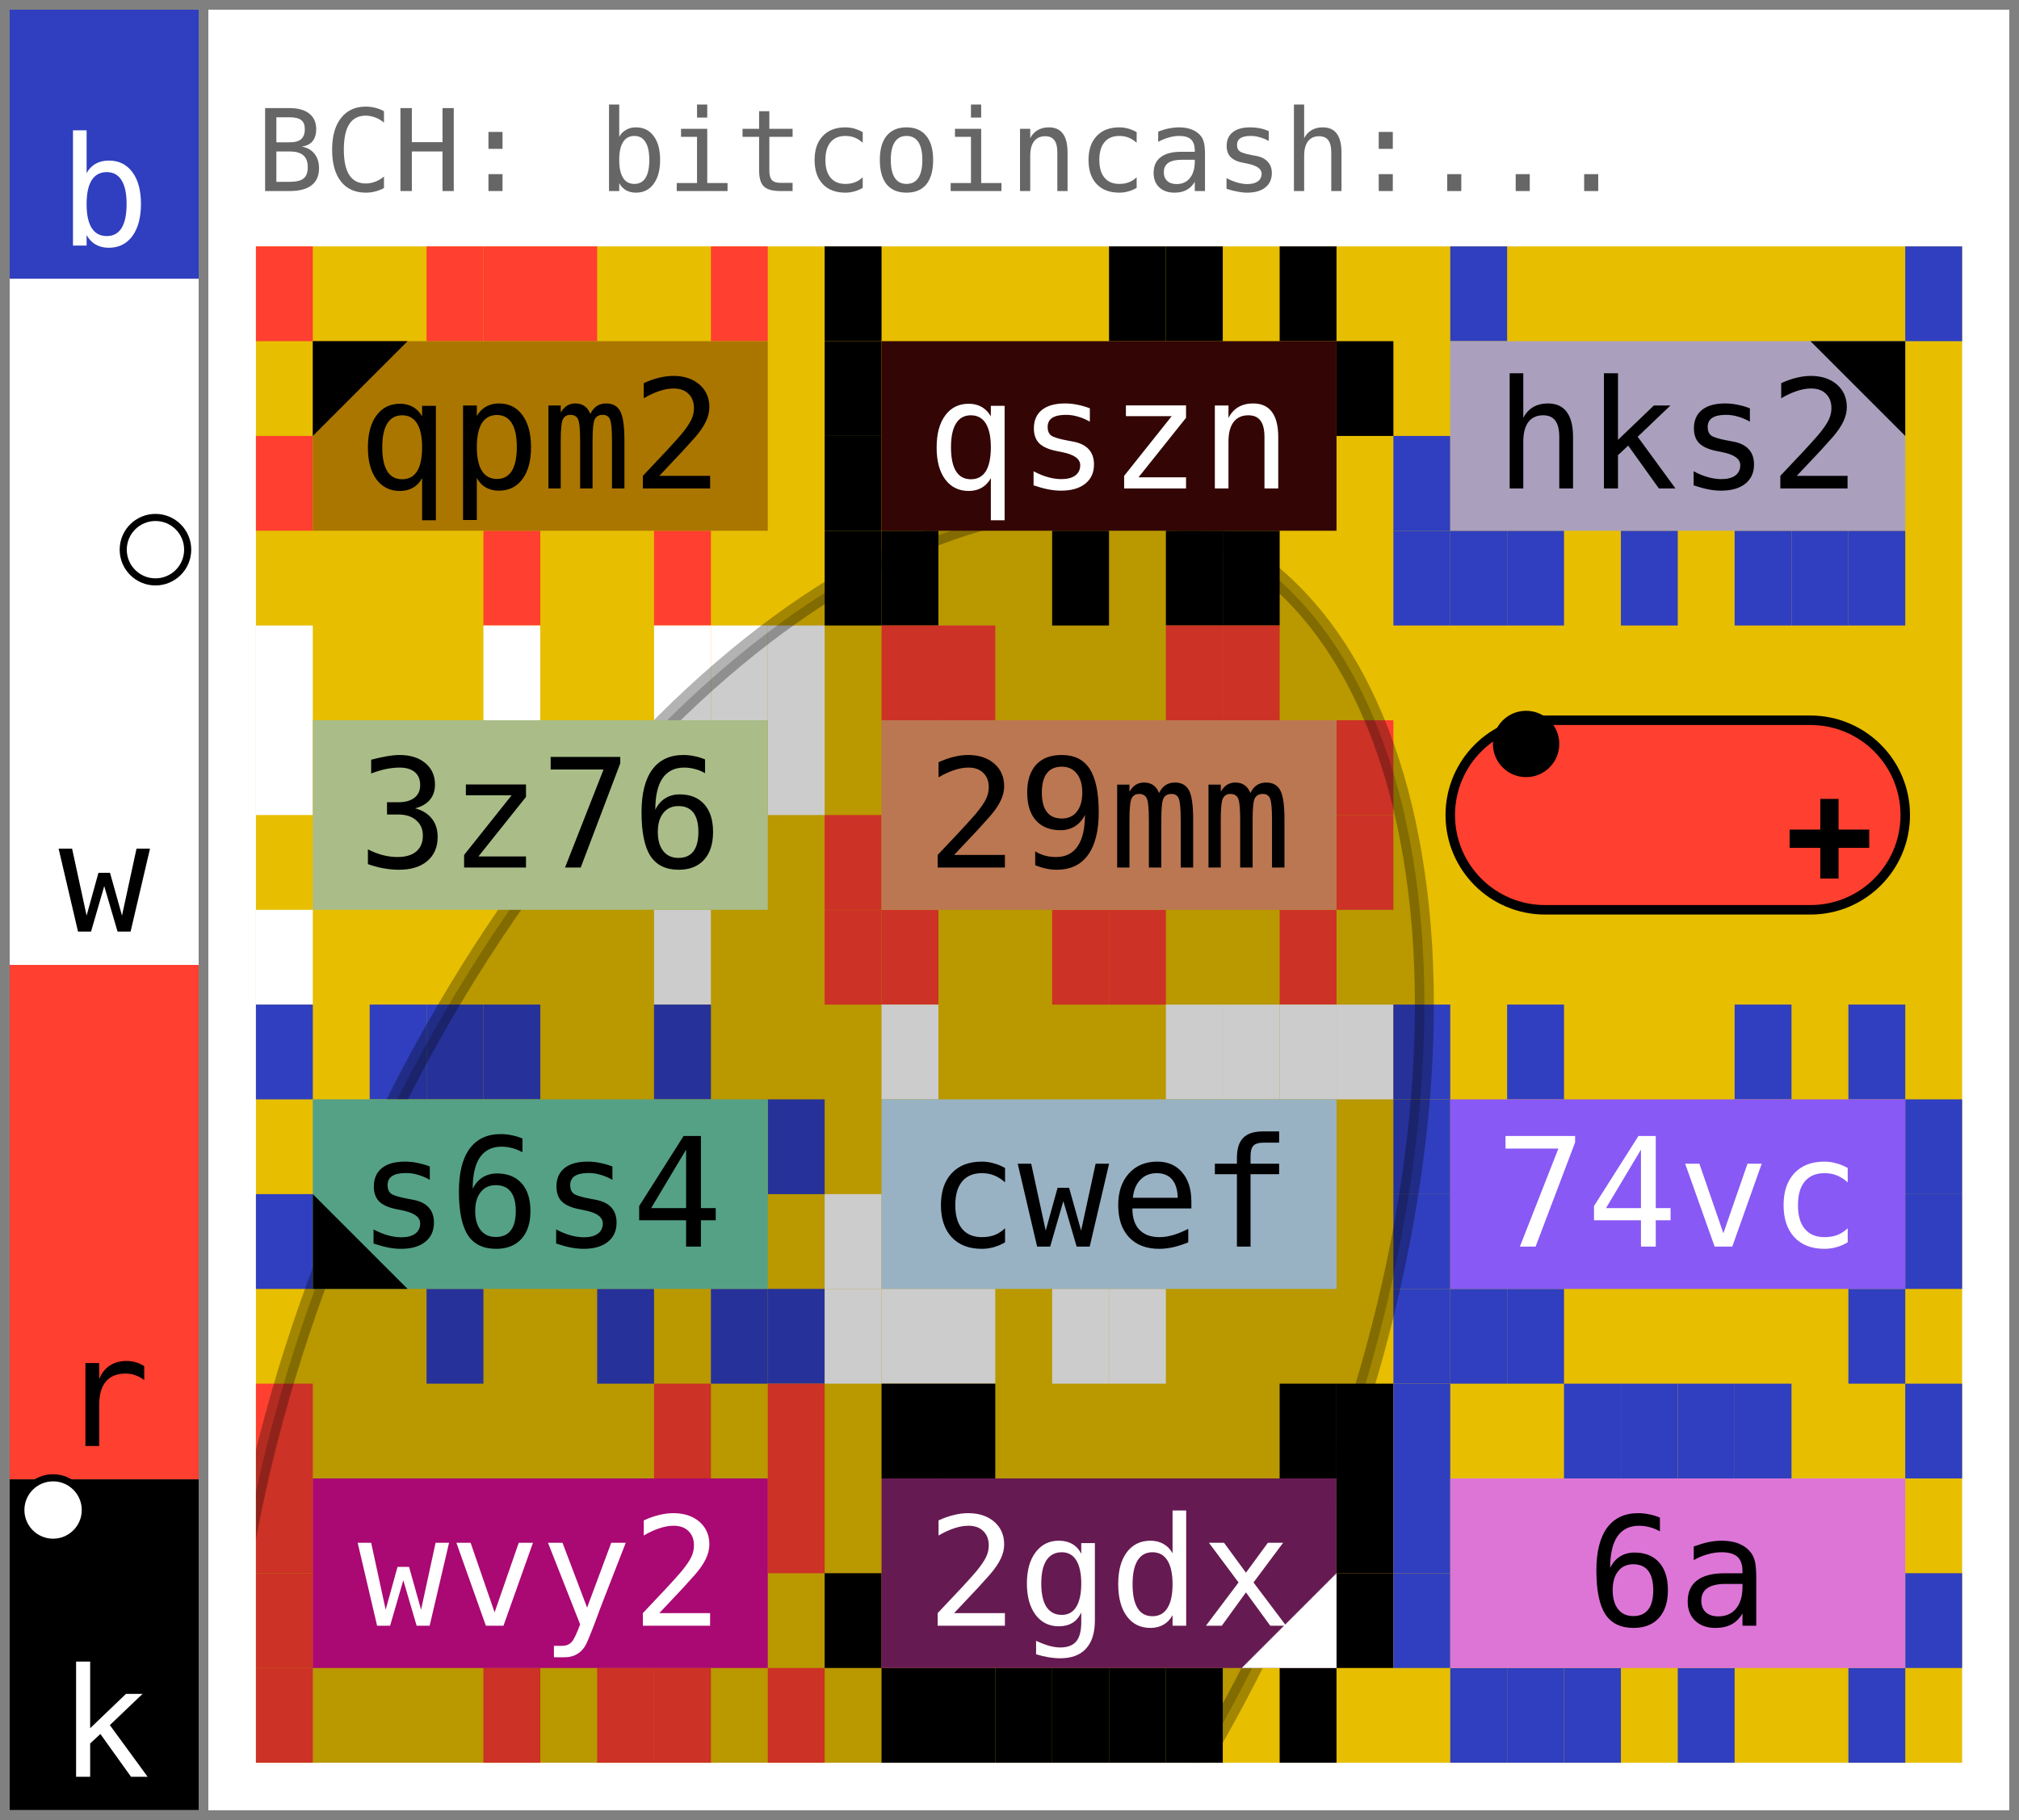
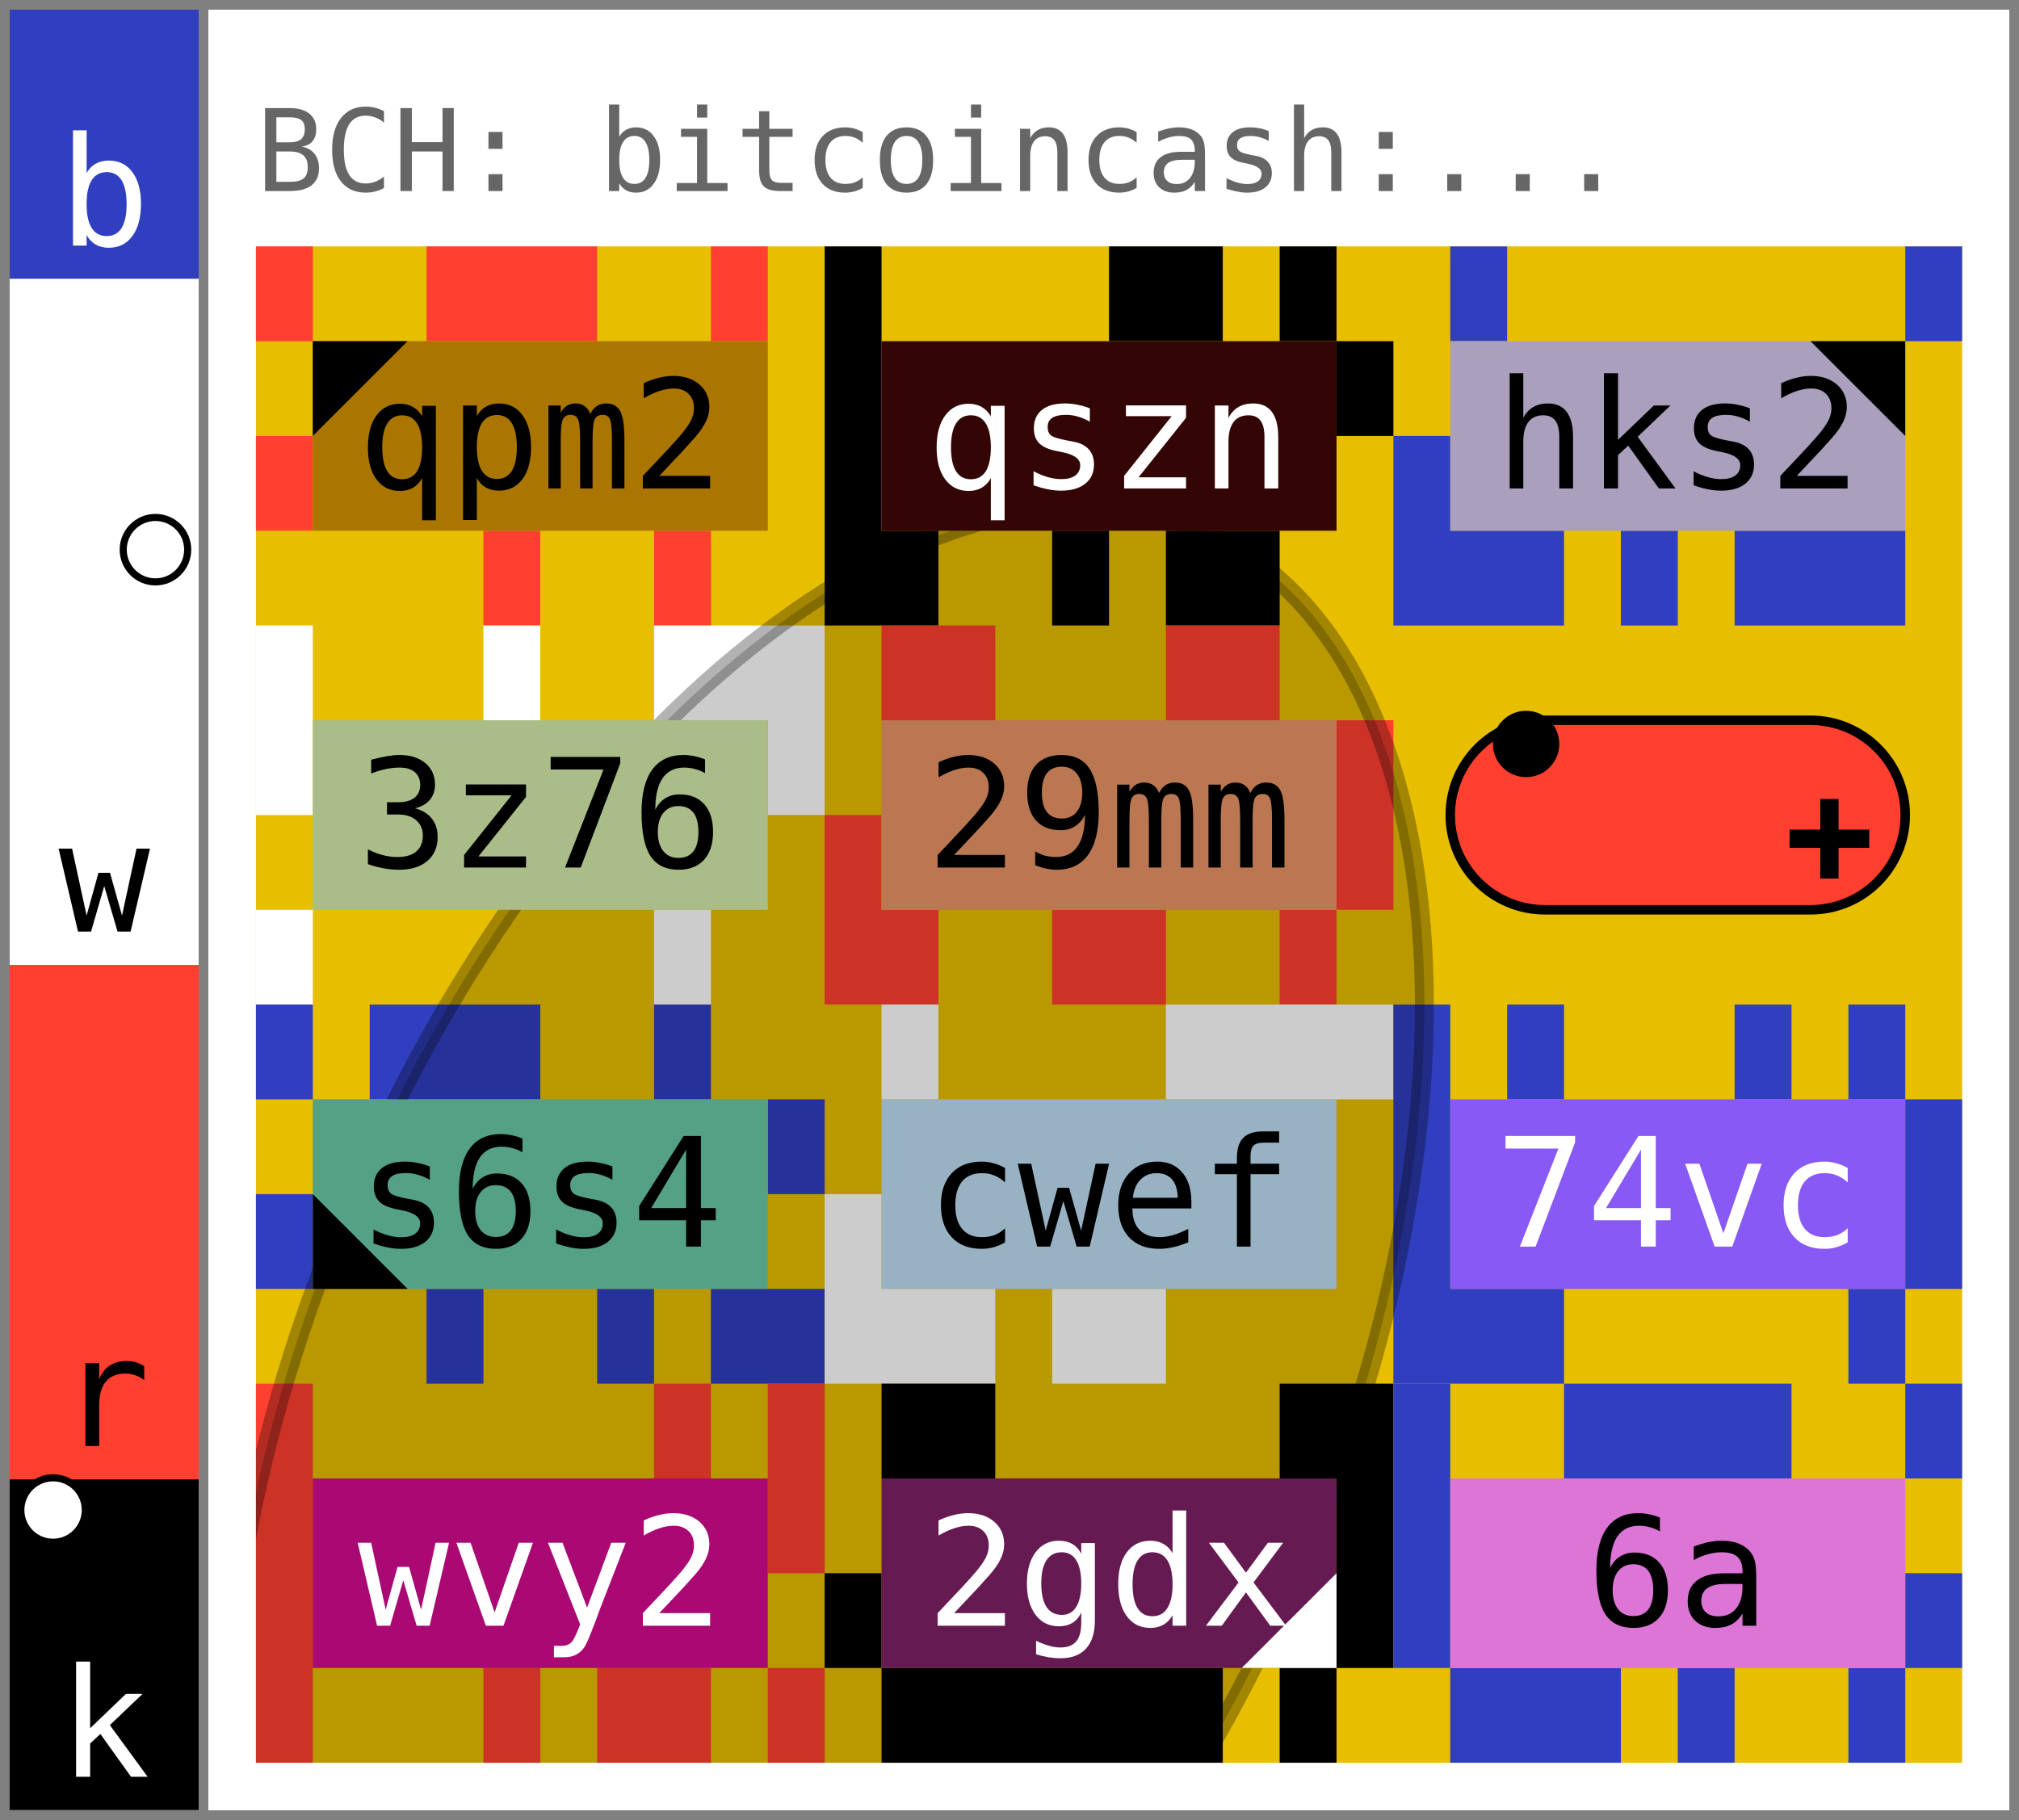
<svg xmlns="http://www.w3.org/2000/svg" width="213" height="192" viewBox="0 0 213 192" font-family="&quot;JetBrains Mono&quot;, &quot;Menlo&quot;, &quot;Consolas&quot;, &quot;DejaVu Sans Mono&quot;, &quot;Liberation Mono&quot;, &quot;Roboto Mono&quot;, &quot;Noto Sans Mono&quot;, monospace" data-entviz-version="v10" data-entviz-lib="0.10.0" data-input-bytes="54" data-cols="3" data-rows="4">
  <defs>
    <clipPath id="grid-clip-424139f2c5617ae2-3x4">
      <rect x="27" y="26" width="180" height="160" />
    </clipPath>
  </defs>
  <rect x="0" y="0" width="213" height="192" fill="#ffffff" />
  <g data-channel="grid">
    <rect x="27" y="26" width="180" height="160" fill="#e7be00" />
    <g>
-       <rect x="27" y="26" width="6" height="10" fill="#ff3f2f" />
-       <rect x="45" y="26" width="6" height="10" fill="#ff3f2f" />
-       <rect x="51" y="26" width="6" height="10" fill="#ff3f2f" />
-       <rect x="57" y="26" width="6" height="10" fill="#ff3f2f" />
-       <rect x="75" y="26" width="6" height="10" fill="#ff3f2f" />
-       <rect x="69" y="56" width="6" height="10" fill="#ff3f2f" />
-       <rect x="51" y="56" width="6" height="10" fill="#ff3f2f" />
-       <rect x="27" y="46" width="6" height="10" fill="#ff3f2f" />
-       <rect x="87" y="26" width="6" height="10" fill="#000000" />
-       <rect x="117" y="26" width="6" height="10" fill="#000000" />
-       <rect x="123" y="26" width="6" height="10" fill="#000000" />
-       <rect x="135" y="26" width="6" height="10" fill="#000000" />
-       <rect x="141" y="36" width="6" height="10" fill="#000000" />
-       <rect x="129" y="56" width="6" height="10" fill="#000000" />
-       <rect x="123" y="56" width="6" height="10" fill="#000000" />
-       <rect x="111" y="56" width="6" height="10" fill="#000000" />
-       <rect x="93" y="56" width="6" height="10" fill="#000000" />
-       <rect x="87" y="56" width="6" height="10" fill="#000000" />
-       <rect x="87" y="46" width="6" height="10" fill="#000000" />
-       <rect x="87" y="36" width="6" height="10" fill="#000000" />
-       <rect x="153" y="26" width="6" height="10" fill="#2f3fbf" />
-       <rect x="201" y="26" width="6" height="10" fill="#2f3fbf" />
-       <rect x="195" y="56" width="6" height="10" fill="#2f3fbf" />
-       <rect x="189" y="56" width="6" height="10" fill="#2f3fbf" />
-       <rect x="183" y="56" width="6" height="10" fill="#2f3fbf" />
-       <rect x="171" y="56" width="6" height="10" fill="#2f3fbf" />
-       <rect x="159" y="56" width="6" height="10" fill="#2f3fbf" />
-       <rect x="153" y="56" width="6" height="10" fill="#2f3fbf" />
-       <rect x="147" y="56" width="6" height="10" fill="#2f3fbf" />
-       <rect x="147" y="46" width="6" height="10" fill="#2f3fbf" />
-       <rect x="27" y="66" width="6" height="10" fill="#ffffff" />
-       <rect x="51" y="66" width="6" height="10" fill="#ffffff" />
-       <rect x="69" y="66" width="6" height="10" fill="#ffffff" />
-       <rect x="75" y="66" width="6" height="10" fill="#ffffff" />
-       <rect x="81" y="66" width="6" height="10" fill="#ffffff" />
-       <rect x="81" y="76" width="6" height="10" fill="#ffffff" />
-       <rect x="69" y="96" width="6" height="10" fill="#ffffff" />
-       <rect x="27" y="96" width="6" height="10" fill="#ffffff" />
-       <rect x="27" y="76" width="6" height="10" fill="#ffffff" />
-       <rect x="93" y="66" width="6" height="10" fill="#ff3f2f" />
-       <rect x="99" y="66" width="6" height="10" fill="#ff3f2f" />
-       <rect x="123" y="66" width="6" height="10" fill="#ff3f2f" />
-       <rect x="129" y="66" width="6" height="10" fill="#ff3f2f" />
-       <rect x="141" y="76" width="6" height="10" fill="#ff3f2f" />
-       <rect x="141" y="86" width="6" height="10" fill="#ff3f2f" />
-       <rect x="135" y="96" width="6" height="10" fill="#ff3f2f" />
-       <rect x="117" y="96" width="6" height="10" fill="#ff3f2f" />
-       <rect x="111" y="96" width="6" height="10" fill="#ff3f2f" />
-       <rect x="93" y="96" width="6" height="10" fill="#ff3f2f" />
-       <rect x="87" y="96" width="6" height="10" fill="#ff3f2f" />
-       <rect x="87" y="86" width="6" height="10" fill="#ff3f2f" />
-       <rect x="27" y="106" width="6" height="10" fill="#2f3fbf" />
-       <rect x="39" y="106" width="6" height="10" fill="#2f3fbf" />
-       <rect x="45" y="106" width="6" height="10" fill="#2f3fbf" />
-       <rect x="51" y="106" width="6" height="10" fill="#2f3fbf" />
-       <rect x="69" y="106" width="6" height="10" fill="#2f3fbf" />
-       <rect x="81" y="116" width="6" height="10" fill="#2f3fbf" />
-       <rect x="81" y="136" width="6" height="10" fill="#2f3fbf" />
-       <rect x="75" y="136" width="6" height="10" fill="#2f3fbf" />
-       <rect x="63" y="136" width="6" height="10" fill="#2f3fbf" />
-       <rect x="45" y="136" width="6" height="10" fill="#2f3fbf" />
-       <rect x="27" y="126" width="6" height="10" fill="#2f3fbf" />
-       <rect x="93" y="106" width="6" height="10" fill="#ffffff" />
-       <rect x="123" y="106" width="6" height="10" fill="#ffffff" />
-       <rect x="129" y="106" width="6" height="10" fill="#ffffff" />
-       <rect x="135" y="106" width="6" height="10" fill="#ffffff" />
-       <rect x="141" y="106" width="6" height="10" fill="#ffffff" />
-       <rect x="117" y="136" width="6" height="10" fill="#ffffff" />
-       <rect x="111" y="136" width="6" height="10" fill="#ffffff" />
-       <rect x="99" y="136" width="6" height="10" fill="#ffffff" />
-       <rect x="93" y="136" width="6" height="10" fill="#ffffff" />
-       <rect x="87" y="136" width="6" height="10" fill="#ffffff" />
-       <rect x="87" y="126" width="6" height="10" fill="#ffffff" />
-       <rect x="147" y="106" width="6" height="10" fill="#2f3fbf" />
-       <rect x="159" y="106" width="6" height="10" fill="#2f3fbf" />
-       <rect x="183" y="106" width="6" height="10" fill="#2f3fbf" />
-       <rect x="195" y="106" width="6" height="10" fill="#2f3fbf" />
-       <rect x="201" y="116" width="6" height="10" fill="#2f3fbf" />
-       <rect x="201" y="126" width="6" height="10" fill="#2f3fbf" />
-       <rect x="195" y="136" width="6" height="10" fill="#2f3fbf" />
-       <rect x="159" y="136" width="6" height="10" fill="#2f3fbf" />
-       <rect x="153" y="136" width="6" height="10" fill="#2f3fbf" />
-       <rect x="147" y="136" width="6" height="10" fill="#2f3fbf" />
-       <rect x="147" y="126" width="6" height="10" fill="#2f3fbf" />
-       <rect x="147" y="116" width="6" height="10" fill="#2f3fbf" />
-       <rect x="27" y="146" width="6" height="10" fill="#ff3f2f" />
-       <rect x="69" y="146" width="6" height="10" fill="#ff3f2f" />
-       <rect x="81" y="146" width="6" height="10" fill="#ff3f2f" />
-       <rect x="81" y="156" width="6" height="10" fill="#ff3f2f" />
-       <rect x="81" y="176" width="6" height="10" fill="#ff3f2f" />
-       <rect x="69" y="176" width="6" height="10" fill="#ff3f2f" />
-       <rect x="63" y="176" width="6" height="10" fill="#ff3f2f" />
-       <rect x="51" y="176" width="6" height="10" fill="#ff3f2f" />
-       <rect x="27" y="176" width="6" height="10" fill="#ff3f2f" />
-       <rect x="27" y="166" width="6" height="10" fill="#ff3f2f" />
-       <rect x="27" y="156" width="6" height="10" fill="#ff3f2f" />
-       <rect x="93" y="146" width="6" height="10" fill="#000000" />
-       <rect x="99" y="146" width="6" height="10" fill="#000000" />
-       <rect x="135" y="146" width="6" height="10" fill="#000000" />
-       <rect x="141" y="146" width="6" height="10" fill="#000000" />
-       <rect x="141" y="156" width="6" height="10" fill="#000000" />
-       <rect x="141" y="166" width="6" height="10" fill="#000000" />
-       <rect x="135" y="176" width="6" height="10" fill="#000000" />
-       <rect x="123" y="176" width="6" height="10" fill="#000000" />
-       <rect x="117" y="176" width="6" height="10" fill="#000000" />
-       <rect x="111" y="176" width="6" height="10" fill="#000000" />
-       <rect x="105" y="176" width="6" height="10" fill="#000000" />
-       <rect x="99" y="176" width="6" height="10" fill="#000000" />
-       <rect x="93" y="176" width="6" height="10" fill="#000000" />
-       <rect x="87" y="166" width="6" height="10" fill="#000000" />
-       <rect x="147" y="146" width="6" height="10" fill="#2f3fbf" />
-       <rect x="165" y="146" width="6" height="10" fill="#2f3fbf" />
-       <rect x="171" y="146" width="6" height="10" fill="#2f3fbf" />
-       <rect x="177" y="146" width="6" height="10" fill="#2f3fbf" />
-       <rect x="183" y="146" width="6" height="10" fill="#2f3fbf" />
-       <rect x="201" y="146" width="6" height="10" fill="#2f3fbf" />
-       <rect x="201" y="166" width="6" height="10" fill="#2f3fbf" />
-       <rect x="195" y="176" width="6" height="10" fill="#2f3fbf" />
-       <rect x="177" y="176" width="6" height="10" fill="#2f3fbf" />
-       <rect x="165" y="176" width="6" height="10" fill="#2f3fbf" />
-       <rect x="159" y="176" width="6" height="10" fill="#2f3fbf" />
-       <rect x="153" y="176" width="6" height="10" fill="#2f3fbf" />
-       <rect x="147" y="166" width="6" height="10" fill="#2f3fbf" />
-       <rect x="147" y="156" width="6" height="10" fill="#2f3fbf" />
+       <path fill="#ff3f2f" d="M27 26h6v10h-6zM45 26h6v10h-6zM51 26h6v10h-6zM57 26h6v10h-6zM75 26h6v10h-6zM69 56h6v10h-6zM51 56h6v10h-6zM27 46h6v10h-6z" />
+       <path fill="#000000" d="M87 26h6v10h-6zM117 26h6v10h-6zM123 26h6v10h-6zM135 26h6v10h-6zM141 36h6v10h-6zM129 56h6v10h-6zM123 56h6v10h-6zM111 56h6v10h-6zM93 56h6v10h-6zM87 56h6v10h-6zM87 46h6v10h-6zM87 36h6v10h-6z" />
+       <path fill="#2f3fbf" d="M153 26h6v10h-6zM201 26h6v10h-6zM195 56h6v10h-6zM189 56h6v10h-6zM183 56h6v10h-6zM171 56h6v10h-6zM159 56h6v10h-6zM153 56h6v10h-6zM147 56h6v10h-6zM147 46h6v10h-6z" />
+       <path fill="#ffffff" d="M27 66h6v10h-6zM51 66h6v10h-6zM69 66h6v10h-6zM75 66h6v10h-6zM81 66h6v10h-6zM81 76h6v10h-6zM69 96h6v10h-6zM27 96h6v10h-6zM27 76h6v10h-6z" />
+       <path fill="#ff3f2f" d="M93 66h6v10h-6zM99 66h6v10h-6zM123 66h6v10h-6zM129 66h6v10h-6zM141 76h6v10h-6zM141 86h6v10h-6zM135 96h6v10h-6zM117 96h6v10h-6zM111 96h6v10h-6zM93 96h6v10h-6zM87 96h6v10h-6zM87 86h6v10h-6z" />
+       <path fill="#2f3fbf" d="M27 106h6v10h-6zM39 106h6v10h-6zM45 106h6v10h-6zM51 106h6v10h-6zM69 106h6v10h-6zM81 116h6v10h-6zM81 136h6v10h-6zM75 136h6v10h-6zM63 136h6v10h-6zM45 136h6v10h-6zM27 126h6v10h-6z" />
+       <path fill="#ffffff" d="M93 106h6v10h-6zM123 106h6v10h-6zM129 106h6v10h-6zM135 106h6v10h-6zM141 106h6v10h-6zM117 136h6v10h-6zM111 136h6v10h-6zM99 136h6v10h-6zM93 136h6v10h-6zM87 136h6v10h-6zM87 126h6v10h-6z" />
+       <path fill="#2f3fbf" d="M147 106h6v10h-6zM159 106h6v10h-6zM183 106h6v10h-6zM195 106h6v10h-6zM201 116h6v10h-6zM201 126h6v10h-6zM195 136h6v10h-6zM159 136h6v10h-6zM153 136h6v10h-6zM147 136h6v10h-6zM147 126h6v10h-6zM147 116h6v10h-6z" />
+       <path fill="#ff3f2f" d="M27 146h6v10h-6zM69 146h6v10h-6zM81 146h6v10h-6zM81 156h6v10h-6zM81 176h6v10h-6zM69 176h6v10h-6zM63 176h6v10h-6zM51 176h6v10h-6zM27 176h6v10h-6zM27 166h6v10h-6zM27 156h6v10h-6z" />
+       <path fill="#000000" d="M93 146h6v10h-6zM99 146h6v10h-6zM135 146h6v10h-6zM141 146h6v10h-6zM141 156h6v10h-6zM141 166h6v10h-6zM135 176h6v10h-6zM123 176h6v10h-6zM117 176h6v10h-6zM111 176h6v10h-6zM105 176h6v10h-6zM99 176h6v10h-6zM93 176h6v10h-6zM87 166h6v10h-6z" />
+       <path fill="#2f3fbf" d="M147 146h6v10h-6zM165 146h6v10h-6zM171 146h6v10h-6zM177 146h6v10h-6zM183 146h6v10h-6zM201 146h6v10h-6zM201 166h6v10h-6zM195 176h6v10h-6zM177 176h6v10h-6zM165 176h6v10h-6zM159 176h6v10h-6zM153 176h6v10h-6zM147 166h6v10h-6zM147 156h6v10h-6z" />
    </g>
    <g clip-path="url(#grid-clip-424139f2c5617ae2-3x4)" data-channel="ellipse" data-ellipse-anchor-x="87" data-ellipse-anchor-y="146" data-ellipse-rx="53.627" data-ellipse-ry="98.429" data-ellipse-rotation-deg="24">
      <ellipse cx="87" cy="146" rx="53.627" ry="98.429" transform="rotate(24 87 146)" fill="#000000" stroke="#000000" fill-opacity="0.2" stroke-opacity="0.3" stroke-width="2" />
    </g>
    <g>
-       <g data-channel="cell" data-cell-index="0" data-cell-row="0" data-cell-col="0" data-cell-quartile="1">
+       <g data-channel="cell" data-cell-index="0" data-cell-row="0" data-cell-col="0" data-surround-bits="0x424139" data-edge-color="#ff3f2f" data-cell-quartile="1">
        <rect x="33" y="36" width="48" height="20" fill="#aa7600" />
        <text x="57" y="46" fill="#000000" font-size="16" text-anchor="middle" dominant-baseline="central">qpm2</text>
        <polygon points="33,36 43,36 33,46" fill="#000000" />
      </g>
-       <g data-channel="cell" data-cell-index="1" data-cell-row="0" data-cell-col="1">
+       <g data-channel="cell" data-cell-index="1" data-cell-row="0" data-cell-col="1" data-surround-bits="0xf2c561" data-edge-color="#000000">
        <rect x="93" y="36" width="48" height="20" fill="#330504" />
        <text x="117" y="46" fill="#ffffff" font-size="16" text-anchor="middle" dominant-baseline="central">qszn</text>
      </g>
-       <g data-channel="cell" data-cell-index="2" data-cell-row="0" data-cell-col="2" data-cell-quartile="2">
+       <g data-channel="cell" data-cell-index="2" data-cell-row="0" data-cell-col="2" data-surround-bits="0x7ae202" data-edge-color="#2f3fbf" data-cell-quartile="2">
        <rect x="153" y="36" width="48" height="20" fill="#aaa0bd" />
        <text x="177" y="46" fill="#000000" font-size="16" text-anchor="middle" dominant-baseline="central">hks2</text>
        <polygon points="201,36 191,36 201,46" fill="#000000" />
      </g>
-       <g data-channel="cell" data-cell-index="3" data-cell-row="1" data-cell-col="0">
+       <g data-channel="cell" data-cell-index="3" data-cell-row="1" data-cell-col="0" data-surround-bits="0xa04791" data-edge-color="#ffffff">
        <rect x="33" y="76" width="48" height="20" fill="#aabd88" />
        <text x="57" y="86" fill="#000000" font-size="16" text-anchor="middle" dominant-baseline="central">3z76</text>
      </g>
-       <g data-channel="cell" data-cell-index="4" data-cell-row="1" data-cell-col="1">
+       <g data-channel="cell" data-cell-index="4" data-cell-row="1" data-cell-col="1" data-surround-bits="0x732cc6" data-edge-color="#ff3f2f">
        <rect x="93" y="76" width="48" height="20" fill="#bb7751" />
        <text x="117" y="86" fill="#000000" font-size="16" text-anchor="middle" dominant-baseline="central">29mm</text>
      </g>
      <g data-channel="cell" data-cell-index="5" data-cell-row="1" data-cell-col="2" data-cell-blank="true" data-cell-blank-map="true">
        <rect x="153" y="76" width="48" height="20" rx="10" ry="10" fill="#ff3f2f" stroke="#000000" stroke-width="1" />
        <circle cx="161" cy="78.5" r="3.5" fill="#000000" data-blank-map-min="0,0" />
        <path d="M 188.8,88.5 H 197.2 M 193,84.3 V 92.7" fill="none" stroke="#000000" stroke-width="1.925" stroke-linecap="butt" data-blank-map-max="2,2" />
      </g>
-       <g data-channel="cell" data-cell-index="6" data-cell-row="2" data-cell-col="0" data-cell-quartile="4">
+       <g data-channel="cell" data-cell-index="6" data-cell-row="2" data-cell-col="0" data-surround-bits="0x44b49d" data-edge-color="#2f3fbf" data-cell-quartile="4">
        <rect x="33" y="116" width="48" height="20" fill="#55a186" />
        <text x="57" y="126" fill="#000000" font-size="16" text-anchor="middle" dominant-baseline="central">s6s4</text>
        <polygon points="33,136 33,126 43,136" fill="#000000" />
      </g>
-       <g data-channel="cell" data-cell-index="7" data-cell-row="2" data-cell-col="1">
+       <g data-channel="cell" data-cell-index="7" data-cell-row="2" data-cell-col="1" data-surround-bits="0x7b03c2" data-edge-color="#ffffff">
        <rect x="93" y="116" width="48" height="20" fill="#99b2c3" />
        <text x="117" y="126" fill="#000000" font-size="16" text-anchor="middle" dominant-baseline="central">cwef</text>
      </g>
-       <g data-channel="cell" data-cell-index="8" data-cell-row="2" data-cell-col="2">
+       <g data-channel="cell" data-cell-index="8" data-cell-row="2" data-cell-col="2" data-surround-bits="0xf82d45" data-edge-color="#2f3fbf">
        <rect x="153" y="116" width="48" height="20" fill="#8859f5" />
        <text x="177" y="126" fill="#ffffff" font-size="16" text-anchor="middle" dominant-baseline="central">74vc</text>
      </g>
-       <g data-channel="cell" data-cell-index="9" data-cell-row="3" data-cell-col="0">
+       <g data-channel="cell" data-cell-index="9" data-cell-row="3" data-cell-col="0" data-surround-bits="0xe2d681" data-edge-color="#ff3f2f">
        <rect x="33" y="156" width="48" height="20" fill="#aa0873" />
        <text x="57" y="166" fill="#ffffff" font-size="16" text-anchor="middle" dominant-baseline="central">wvy2</text>
      </g>
-       <g data-channel="cell" data-cell-index="10" data-cell-row="3" data-cell-col="1" data-cell-quartile="3">
+       <g data-channel="cell" data-cell-index="10" data-cell-row="3" data-cell-col="1" data-surround-bits="0x5faf06" data-edge-color="#000000" data-cell-quartile="3">
        <rect x="93" y="156" width="48" height="20" fill="#661a52" />
        <text x="117" y="166" fill="#ffffff" font-size="16" text-anchor="middle" dominant-baseline="central">2gdx</text>
        <polygon points="141,176 141,166 131,176" fill="#ffffff" />
      </g>
-       <g data-channel="cell" data-cell-index="11" data-cell-row="3" data-cell-col="2">
+       <g data-channel="cell" data-cell-index="11" data-cell-row="3" data-cell-col="2" data-surround-bits="0xdd2a79" data-edge-color="#2f3fbf">
        <rect x="153" y="156" width="48" height="20" fill="#dd75d7" />
        <text x="177" y="166" fill="#000000" font-size="16" text-anchor="middle" dominant-baseline="central">6a</text>
      </g>
    </g>
  </g>
  <g data-channel="color-bar" data-bar-slots="15" data-bar-marker-left="12" data-bar-marker-right="4">
    <g data-color-bar-rank="0" data-color-bar-band="B">
      <rect x="1" y="1" width="20" height="28.432" fill="#2f3fbf" />
      <text x="11" y="25.912" fill="#ffffff" font-size="16" text-anchor="middle" data-color-bar-letter="true">b</text>
    </g>
    <g data-color-bar-rank="1" data-color-bar-band="W">
      <rect x="1" y="29.432" width="20" height="72.384" fill="#ffffff" />
      <text x="11" y="98.296" fill="#000000" font-size="16" text-anchor="middle" data-color-bar-letter="true">w</text>
    </g>
    <g data-color-bar-rank="2" data-color-bar-band="R">
      <rect x="1" y="101.816" width="20" height="54.276" fill="#ff3f2f" />
      <text x="11" y="152.573" fill="#000000" font-size="16" text-anchor="middle" data-color-bar-letter="true">r</text>
    </g>
    <g data-color-bar-rank="3" data-color-bar-band="K">
      <rect x="1" y="156.093" width="20" height="34.907" fill="#000000" />
      <text x="11" y="187.48" fill="#ffffff" font-size="16" text-anchor="middle" data-color-bar-letter="true">k</text>
    </g>
    <circle cx="5.6" cy="159.333" r="3.4" fill="#ffffff" stroke="#000000" stroke-width="0.75" data-bar-marker="left" />
    <circle cx="16.4" cy="58" r="3.4" fill="#ffffff" stroke="#000000" stroke-width="0.75" data-bar-marker="right" />
  </g>
  <g data-channel="label-top">
    <text x="27" y="16" fill="#666666" font-size="12" dominant-baseline="central">BCH: bitcoincash:...</text>
  </g>
  <line x1="0" y1="0.5" x2="213" y2="0.5" stroke="#808080" stroke-width="1" shape-rendering="crispEdges" />
  <line x1="212.5" y1="0" x2="212.5" y2="192" stroke="#808080" stroke-width="1" shape-rendering="crispEdges" />
  <line x1="0" y1="191.5" x2="213" y2="191.5" stroke="#808080" stroke-width="1" shape-rendering="crispEdges" />
  <line x1="0.5" y1="0" x2="0.5" y2="192" stroke="#808080" stroke-width="1" shape-rendering="crispEdges" />
  <line x1="21.5" y1="0" x2="21.5" y2="192" stroke="#808080" stroke-width="1" shape-rendering="crispEdges" />
</svg>
